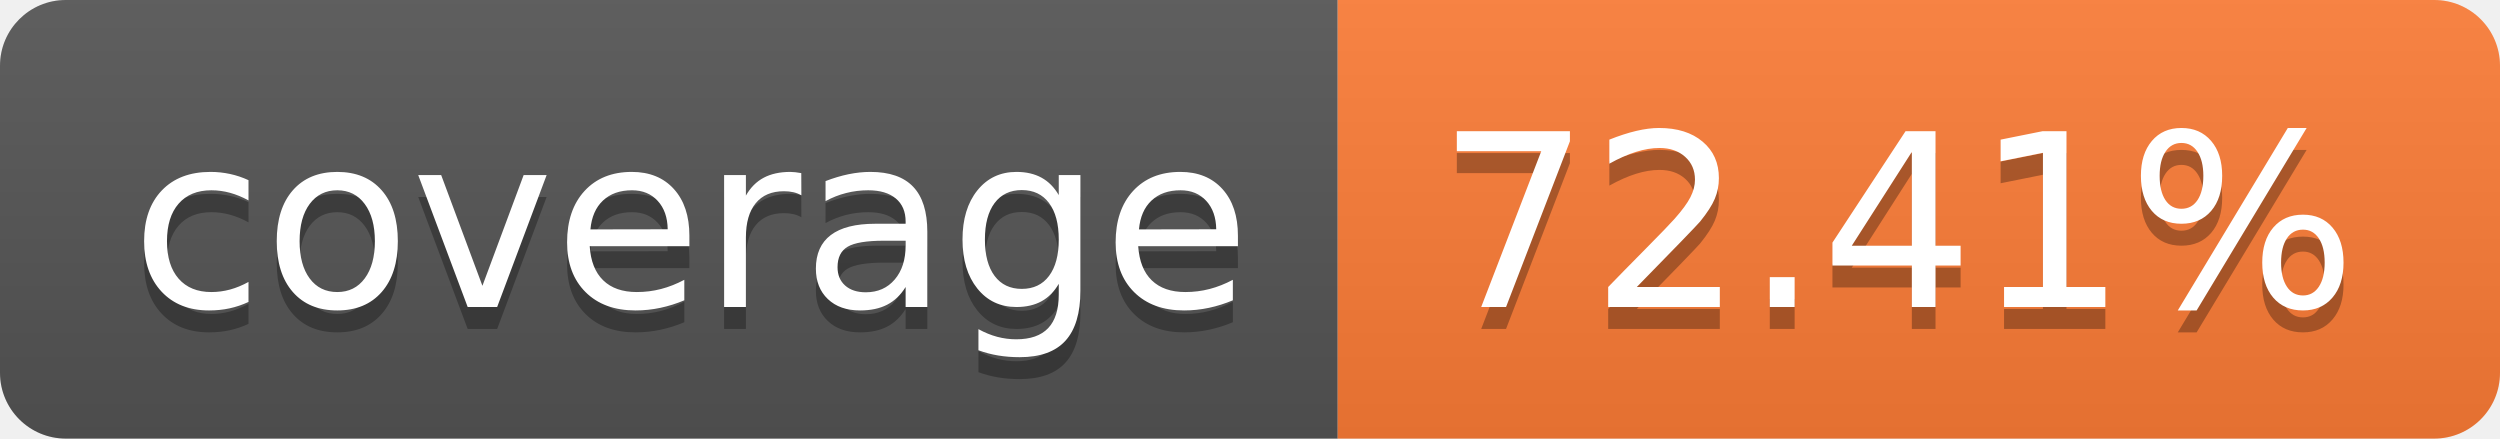
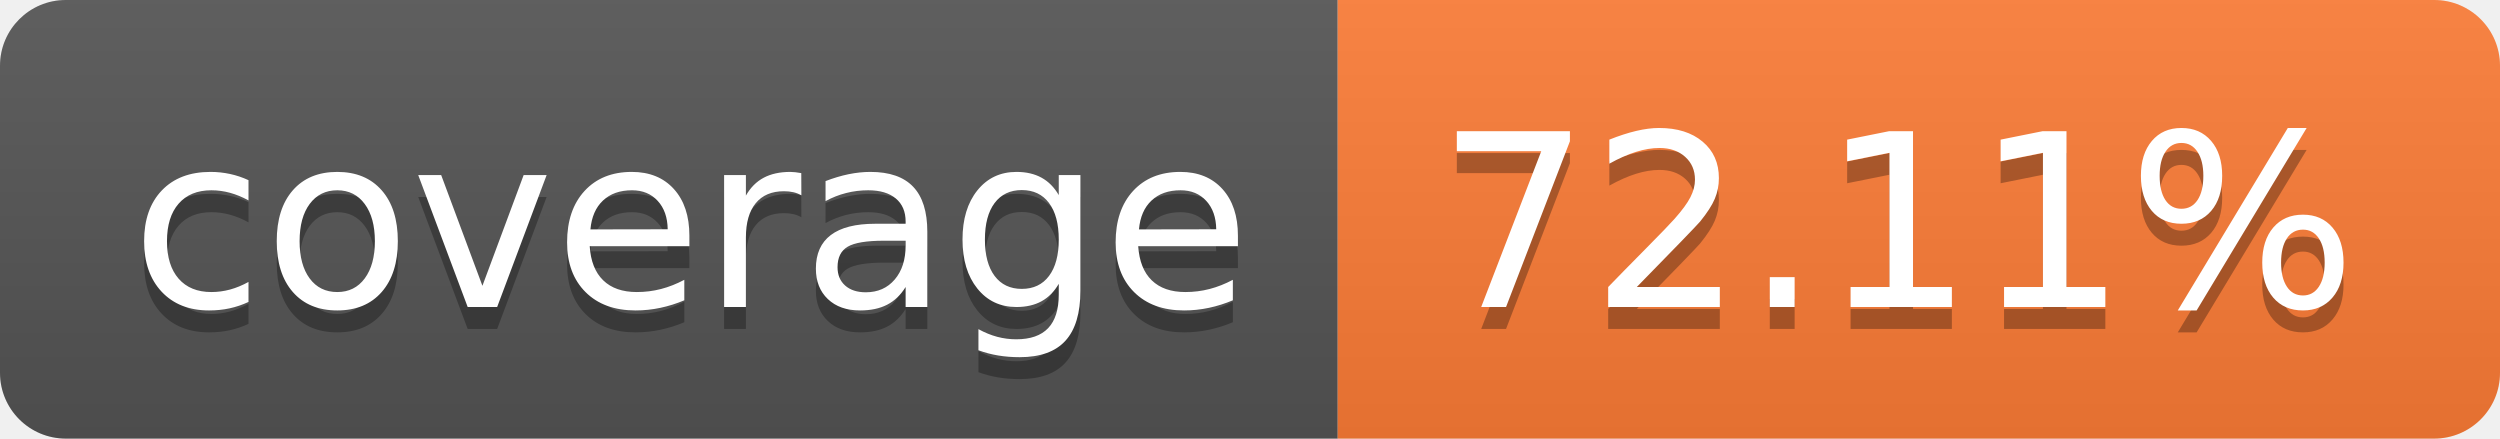
- <svg xmlns="http://www.w3.org/2000/svg" width="114" height="20" role="img" aria-label="coverage: 72.41%">
+ <svg xmlns="http://www.w3.org/2000/svg" width="114" height="20" role="img" aria-label="coverage: 72.11%">
  <linearGradient id="s" x2="0" y2="100%">
    <stop offset="0" stop-color="#bbb" stop-opacity=".1" />
    <stop offset="1" stop-opacity=".1" />
  </linearGradient>
  <clipPath id="r">
    <rect width="114" height="20" rx="3" fill="#fff" />
  </clipPath>
  <g clip-path="url(#r)">
    <rect width="61" height="20" fill="#555" />
    <rect x="61" width="53" height="20" fill="#fe7d37" />
    <rect width="114" height="20" fill="url(#s)" />
  </g>
  <g fill="#fff" text-anchor="middle" font-family="Verdana,Geneva,DejaVu Sans,sans-serif" text-rendering="geometricPrecision" font-size="110">
    <text aria-hidden="true" x="315" y="150" fill="#010101" fill-opacity=".3" transform="scale(.1)" textLength="510">coverage</text>
    <text x="315" y="140" transform="scale(.1)" fill="#fff" textLength="510">coverage</text>
-     <text aria-hidden="true" x="865" y="150" fill="#010101" fill-opacity=".3" transform="scale(.1)" textLength="430">72.41%</text>
-     <text x="865" y="140" transform="scale(.1)" fill="#fff" textLength="430">72.41%</text>
+     <text aria-hidden="true" x="865" y="150" fill="#010101" fill-opacity=".3" transform="scale(.1)" textLength="430">72.11%</text>
+     <text x="865" y="140" transform="scale(.1)" fill="#fff" textLength="430">72.11%</text>
  </g>
</svg>
